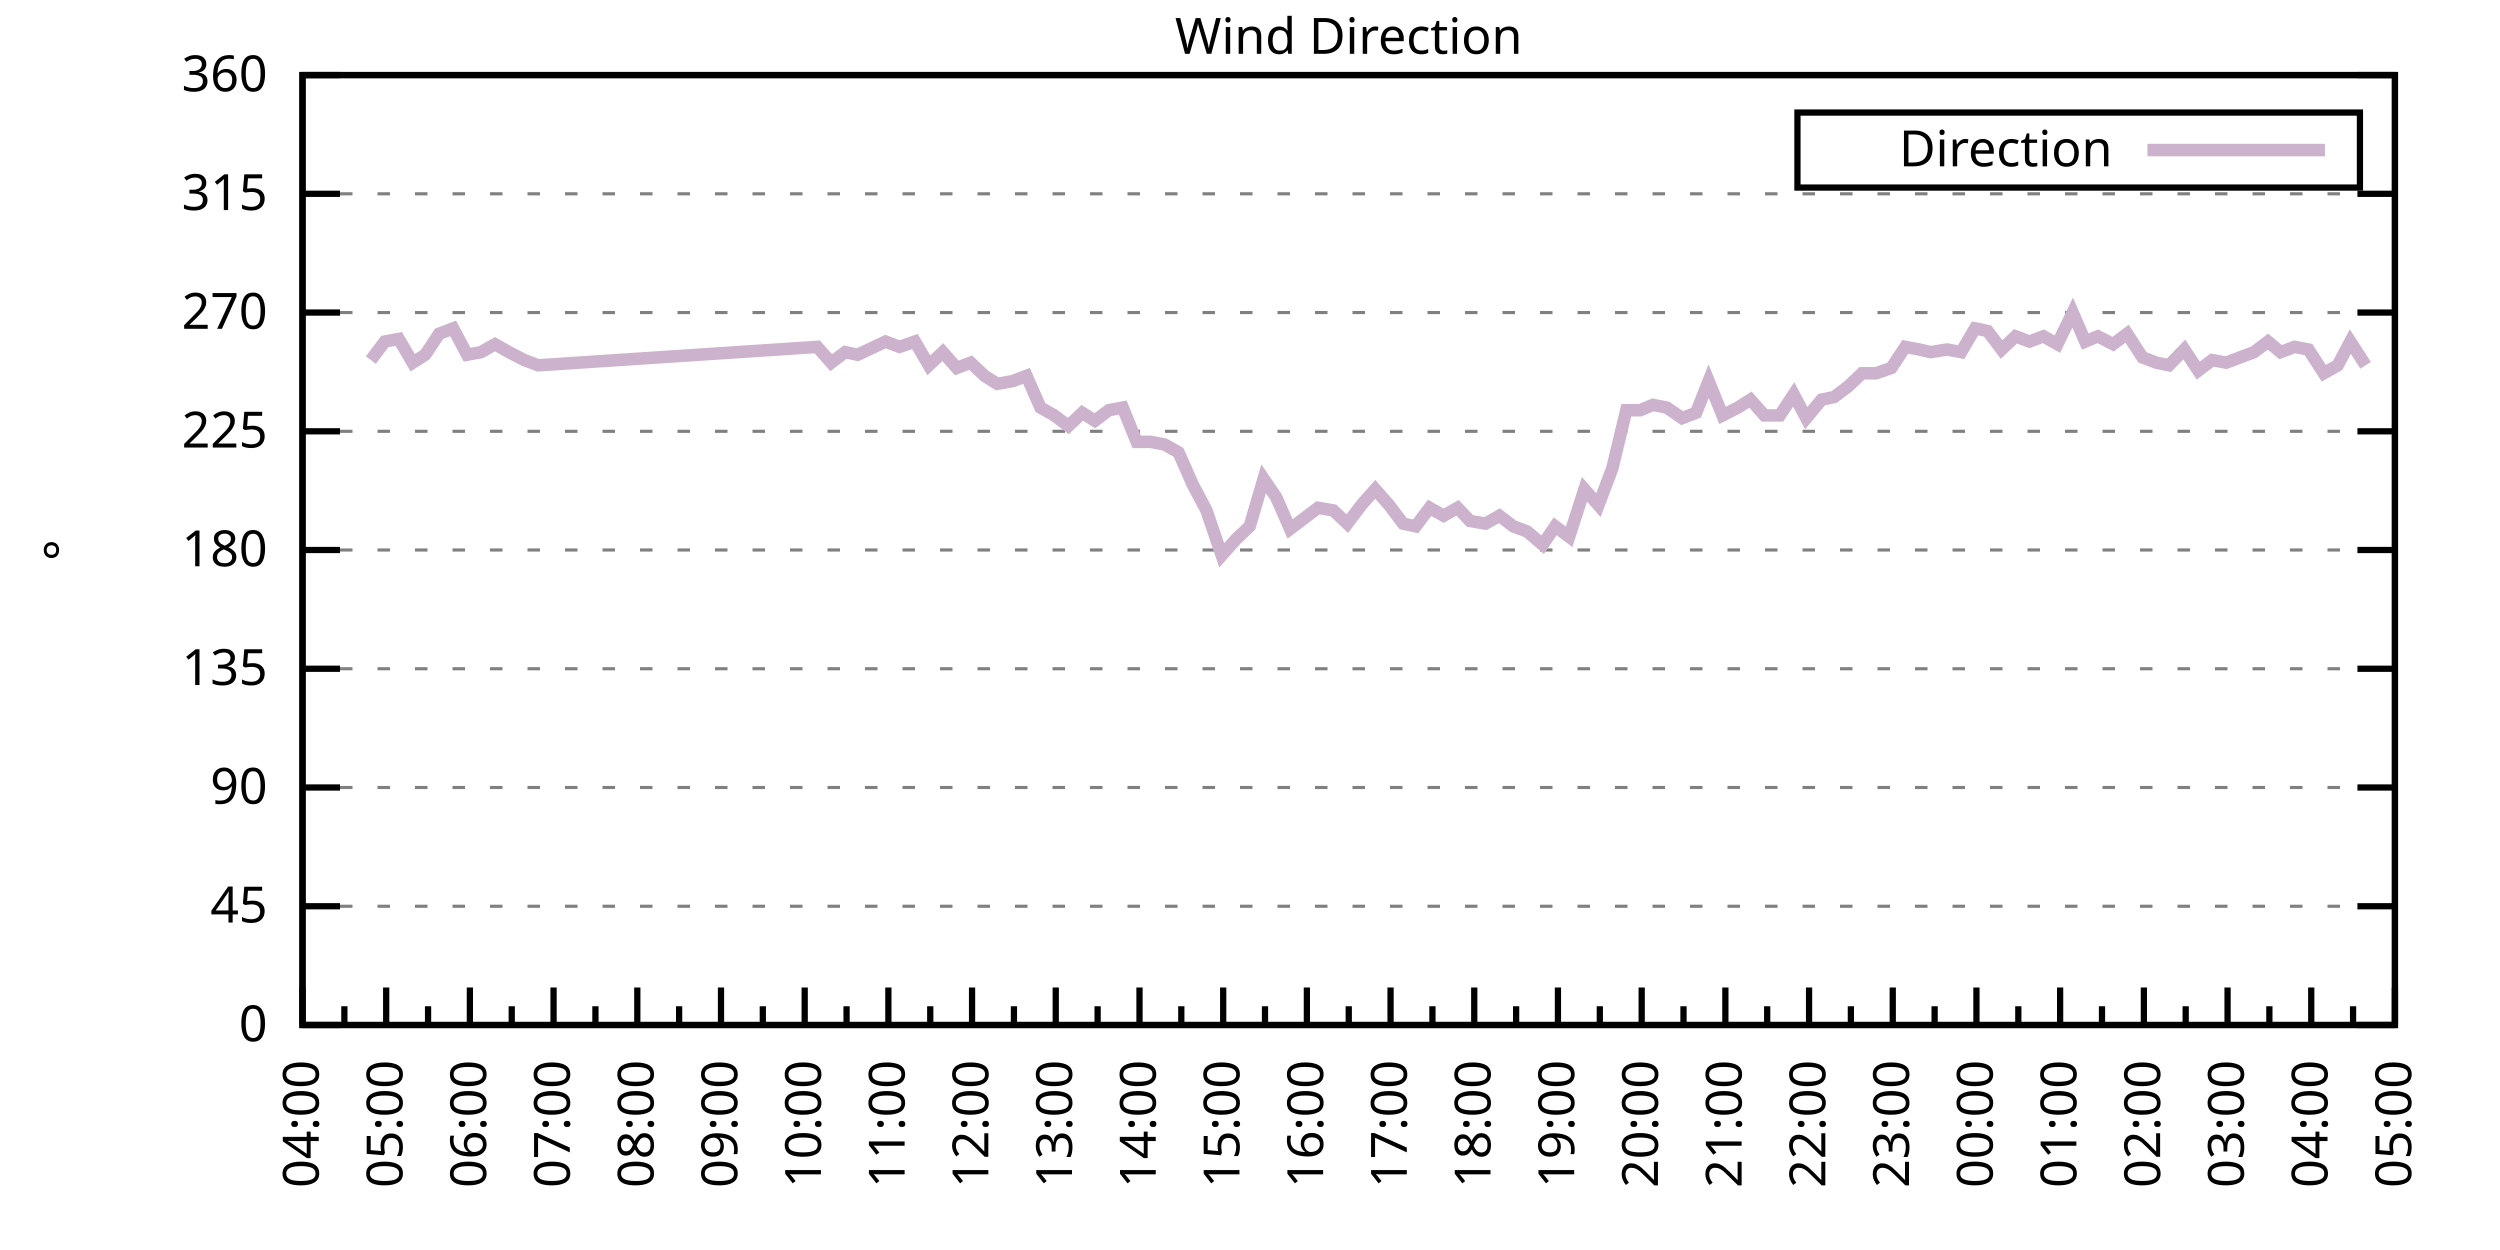
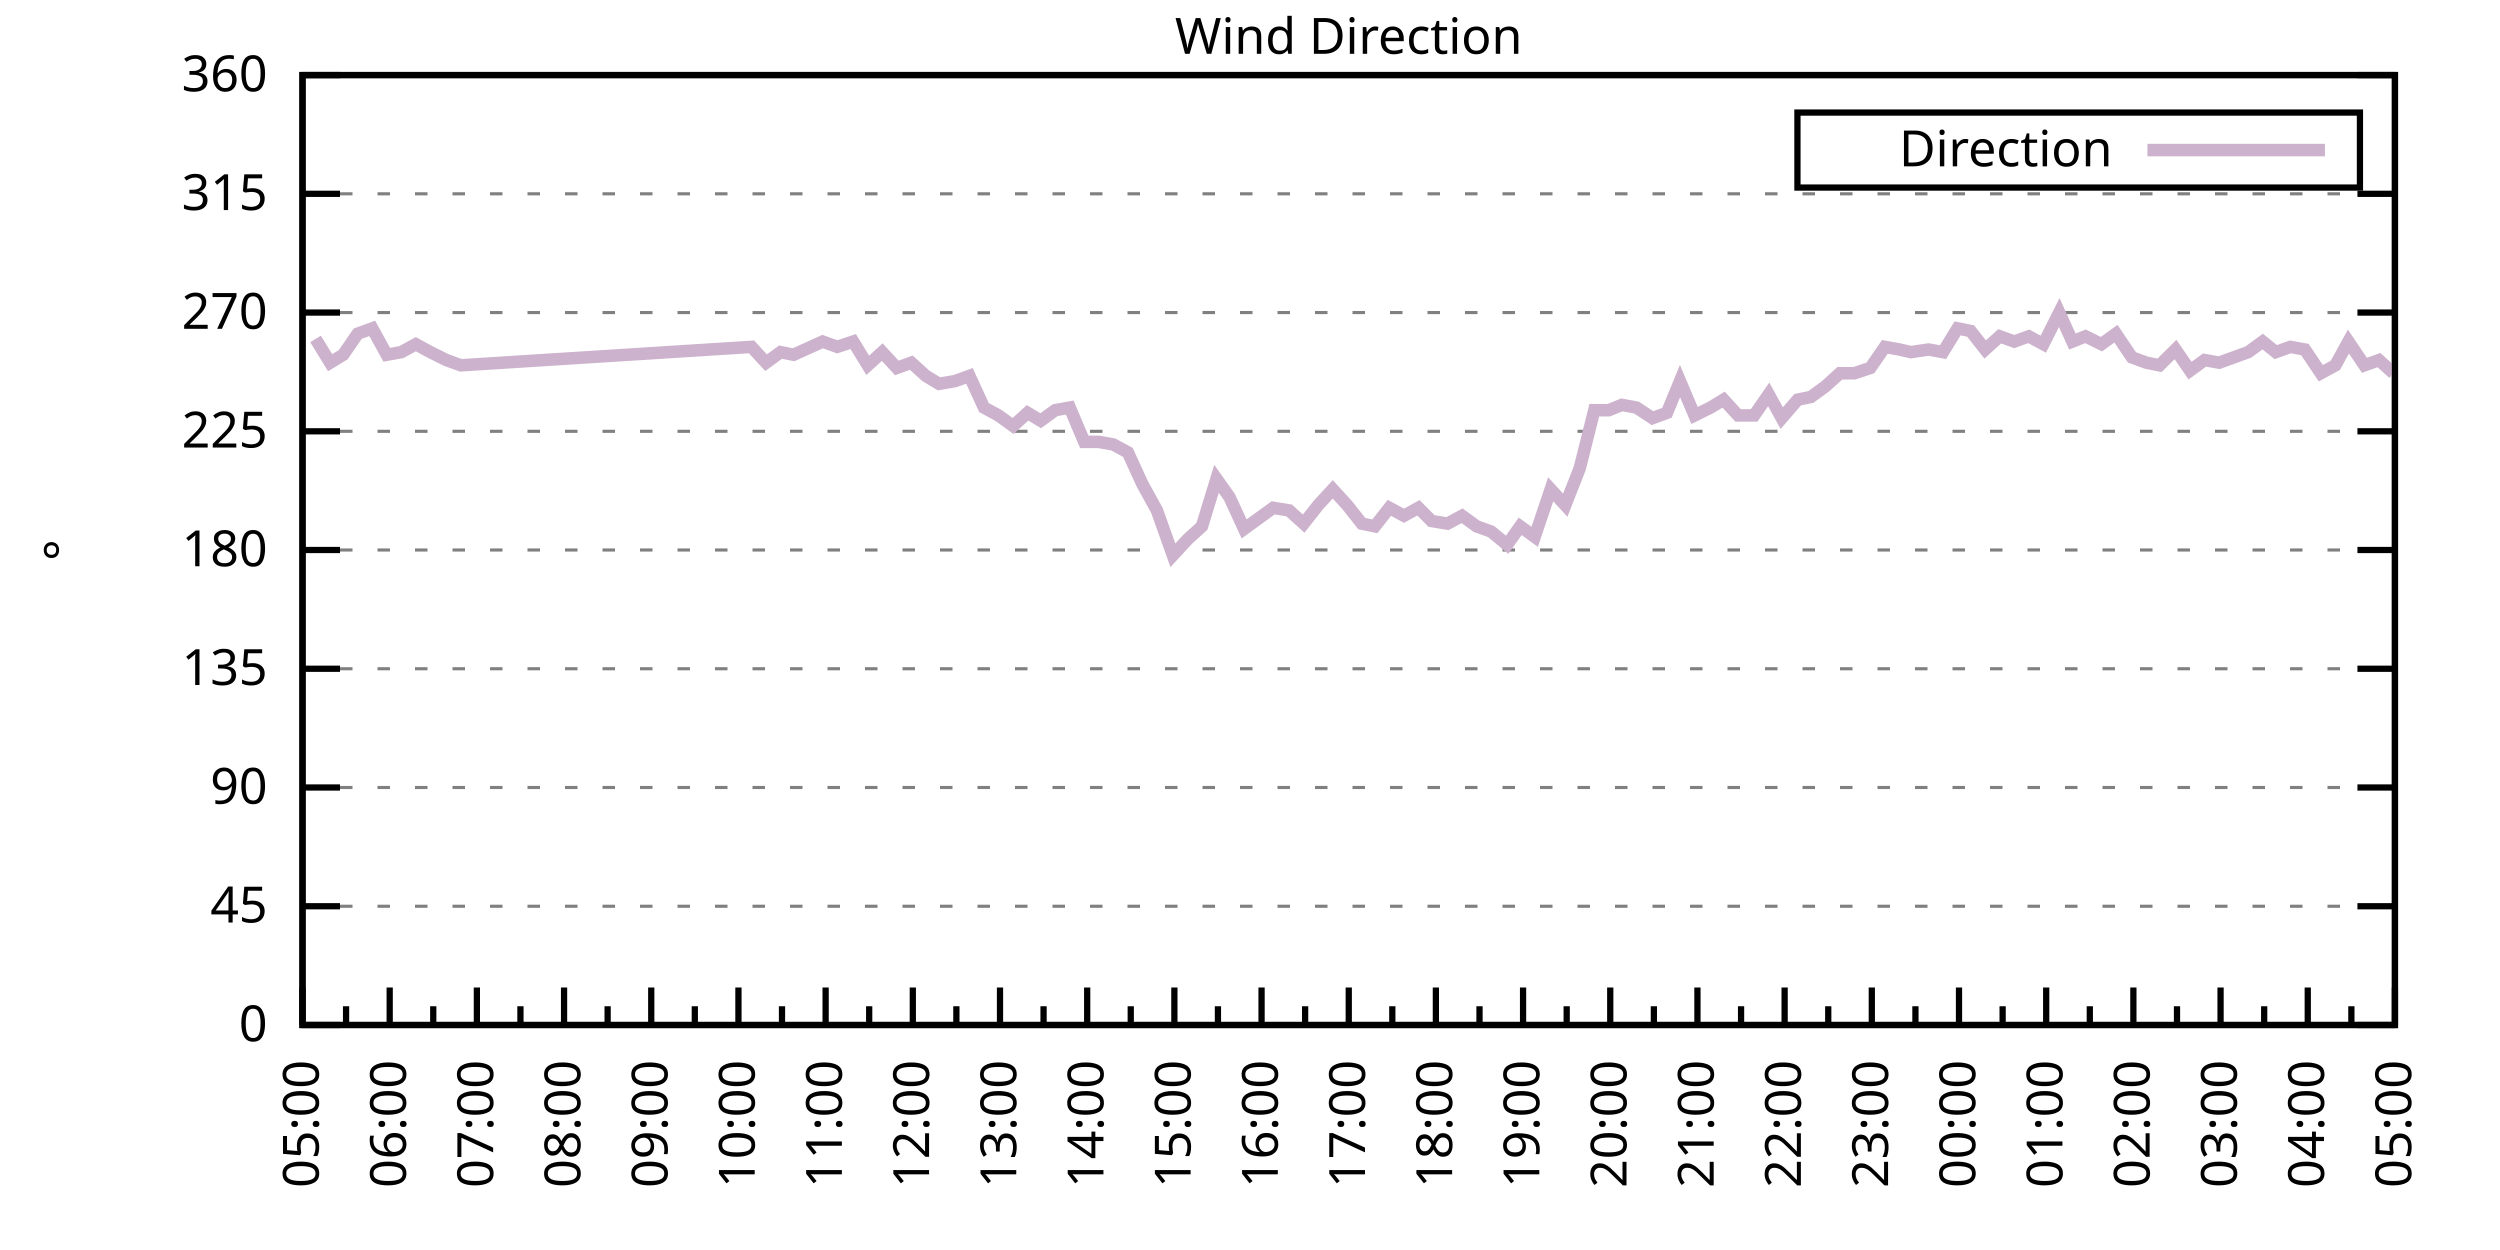
<svg xmlns="http://www.w3.org/2000/svg" xmlns:xlink="http://www.w3.org/1999/xlink" width="400" height="200" viewBox="0 0 400 200">
  <g id="gnuplot_canvas">
    <rect x="0" y="0" width="400" height="200" fill="none" />
    <defs>
      <circle id="gpDot" r="0.5" stroke-width="0.5" stroke="currentColor" />
      <path id="gpPt0" stroke-width="0.333" stroke="currentColor" d="M-1,0 h2 M0,-1 v2" />
      <path id="gpPt1" stroke-width="0.333" stroke="currentColor" d="M-1,-1 L1,1 M1,-1 L-1,1" />
      <path id="gpPt2" stroke-width="0.333" stroke="currentColor" d="M-1,0 L1,0 M0,-1 L0,1 M-1,-1 L1,1 M-1,1 L1,-1" />
      <rect id="gpPt3" stroke-width="0.333" stroke="currentColor" x="-1" y="-1" width="2" height="2" />
      <rect id="gpPt4" stroke-width="0.333" stroke="currentColor" fill="currentColor" x="-1" y="-1" width="2" height="2" />
      <circle id="gpPt5" stroke-width="0.333" stroke="currentColor" cx="0" cy="0" r="1" />
      <use xlink:href="#gpPt5" id="gpPt6" fill="currentColor" stroke="none" />
      <path id="gpPt7" stroke-width="0.333" stroke="currentColor" d="M0,-1.33 L-1.33,0.67 L1.33,0.67 z" />
      <use xlink:href="#gpPt7" id="gpPt8" fill="currentColor" stroke="none" />
      <use xlink:href="#gpPt7" id="gpPt9" stroke="currentColor" transform="rotate(180)" />
      <use xlink:href="#gpPt9" id="gpPt10" fill="currentColor" stroke="none" />
      <use xlink:href="#gpPt3" id="gpPt11" stroke="currentColor" transform="rotate(45)" />
      <use xlink:href="#gpPt11" id="gpPt12" fill="currentColor" stroke="none" />
      <path id="gpPt13" stroke-width="0.333" stroke="currentColor" d="M0,1.330 L1.265,0.411 L0.782,-1.067 L-0.782,-1.076 L-1.265,0.411 z" />
      <use xlink:href="#gpPt13" id="gpPt14" fill="currentColor" stroke="none" />
      <filter id="textbox" filterUnits="objectBoundingBox" x="0" y="0" height="1" width="1">
        <feFlood flood-color="white" flood-opacity="1" result="bgnd" />
        <feComposite in="SourceGraphic" in2="bgnd" operator="atop" />
      </filter>
      <filter id="greybox" filterUnits="objectBoundingBox" x="0" y="0" height="1" width="1">
        <feFlood flood-color="lightgrey" flood-opacity="1" result="grey" />
        <feComposite in="SourceGraphic" in2="grey" operator="atop" />
      </filter>
    </defs>
    <g fill="none" color="white" stroke="currentColor" stroke-width="1.00" stroke-linecap="butt" stroke-linejoin="miter">
</g>
    <g fill="none" color="black" stroke="currentColor" stroke-width="1.00" stroke-linecap="butt" stroke-linejoin="miter">
      <g stroke="none" shape-rendering="crispEdges">
        <polygon fill="rgb(255, 255, 255)" points="48.40,164.00 383.18,164.00 383.18,12.02 48.40,12.02 " />
      </g>
    </g>
    <g fill="none" color="black" stroke="currentColor" stroke-width="1.00" stroke-linecap="butt" stroke-linejoin="miter">
</g>
    <g fill="none" color="black" stroke="black" stroke-width="0.50" stroke-linecap="butt" stroke-linejoin="miter">
</g>
    <g fill="none" color="gray" stroke="currentColor" stroke-width="0.50" stroke-linecap="butt" stroke-linejoin="miter">
      <path stroke="gray" stroke-dasharray="2,4" class="gridline" d="M48.40,164.00 L383.19,164.00  " />
    </g>
    <g fill="none" color="gray" stroke="gray" stroke-width="1.00" stroke-linecap="butt" stroke-linejoin="miter">
</g>
    <g fill="none" color="black" stroke="currentColor" stroke-width="1.00" stroke-linecap="butt" stroke-linejoin="miter">
      <path stroke="black" d="M48.40,164.00 L54.40,164.00 M383.19,164.00 L377.19,164.00  " />
      <g transform="translate(42.80,166.60)" stroke="none" fill="black" font-family="Sans" font-size="8.00" text-anchor="end">
        <text>
          <tspan font-family="Sans"> 0</tspan>
        </text>
      </g>
    </g>
    <g fill="none" color="black" stroke="currentColor" stroke-width="1.00" stroke-linecap="butt" stroke-linejoin="miter">
</g>
    <g fill="none" color="black" stroke="black" stroke-width="0.50" stroke-linecap="butt" stroke-linejoin="miter">
</g>
    <g fill="none" color="gray" stroke="currentColor" stroke-width="0.50" stroke-linecap="butt" stroke-linejoin="miter">
      <path stroke="gray" stroke-dasharray="2,4" class="gridline" d="M48.40,145.00 L383.19,145.00  " />
    </g>
    <g fill="none" color="gray" stroke="gray" stroke-width="1.00" stroke-linecap="butt" stroke-linejoin="miter">
</g>
    <g fill="none" color="black" stroke="currentColor" stroke-width="1.00" stroke-linecap="butt" stroke-linejoin="miter">
      <path stroke="black" d="M48.40,145.00 L54.40,145.00 M383.19,145.00 L377.19,145.00  " />
      <g transform="translate(42.80,147.60)" stroke="none" fill="black" font-family="Sans" font-size="8.00" text-anchor="end">
        <text>
          <tspan font-family="Sans"> 45</tspan>
        </text>
      </g>
    </g>
    <g fill="none" color="black" stroke="currentColor" stroke-width="1.00" stroke-linecap="butt" stroke-linejoin="miter">
</g>
    <g fill="none" color="black" stroke="black" stroke-width="0.50" stroke-linecap="butt" stroke-linejoin="miter">
</g>
    <g fill="none" color="gray" stroke="currentColor" stroke-width="0.50" stroke-linecap="butt" stroke-linejoin="miter">
      <path stroke="gray" stroke-dasharray="2,4" class="gridline" d="M48.40,126.00 L383.19,126.00  " />
    </g>
    <g fill="none" color="gray" stroke="gray" stroke-width="1.00" stroke-linecap="butt" stroke-linejoin="miter">
</g>
    <g fill="none" color="black" stroke="currentColor" stroke-width="1.00" stroke-linecap="butt" stroke-linejoin="miter">
      <path stroke="black" d="M48.40,126.00 L54.40,126.00 M383.19,126.00 L377.19,126.00  " />
      <g transform="translate(42.80,128.60)" stroke="none" fill="black" font-family="Sans" font-size="8.00" text-anchor="end">
        <text>
          <tspan font-family="Sans"> 90</tspan>
        </text>
      </g>
    </g>
    <g fill="none" color="black" stroke="currentColor" stroke-width="1.00" stroke-linecap="butt" stroke-linejoin="miter">
</g>
    <g fill="none" color="black" stroke="black" stroke-width="0.50" stroke-linecap="butt" stroke-linejoin="miter">
</g>
    <g fill="none" color="gray" stroke="currentColor" stroke-width="0.50" stroke-linecap="butt" stroke-linejoin="miter">
      <path stroke="gray" stroke-dasharray="2,4" class="gridline" d="M48.40,107.00 L383.19,107.00  " />
    </g>
    <g fill="none" color="gray" stroke="gray" stroke-width="1.00" stroke-linecap="butt" stroke-linejoin="miter">
</g>
    <g fill="none" color="black" stroke="currentColor" stroke-width="1.00" stroke-linecap="butt" stroke-linejoin="miter">
      <path stroke="black" d="M48.40,107.00 L54.40,107.00 M383.19,107.00 L377.19,107.00  " />
      <g transform="translate(42.80,109.60)" stroke="none" fill="black" font-family="Sans" font-size="8.00" text-anchor="end">
        <text>
          <tspan font-family="Sans"> 135</tspan>
        </text>
      </g>
    </g>
    <g fill="none" color="black" stroke="currentColor" stroke-width="1.00" stroke-linecap="butt" stroke-linejoin="miter">
</g>
    <g fill="none" color="black" stroke="black" stroke-width="0.50" stroke-linecap="butt" stroke-linejoin="miter">
</g>
    <g fill="none" color="gray" stroke="currentColor" stroke-width="0.50" stroke-linecap="butt" stroke-linejoin="miter">
      <path stroke="gray" stroke-dasharray="2,4" class="gridline" d="M48.40,88.00 L383.19,88.00  " />
    </g>
    <g fill="none" color="gray" stroke="gray" stroke-width="1.00" stroke-linecap="butt" stroke-linejoin="miter">
</g>
    <g fill="none" color="black" stroke="currentColor" stroke-width="1.00" stroke-linecap="butt" stroke-linejoin="miter">
      <path stroke="black" d="M48.40,88.00 L54.40,88.00 M383.19,88.00 L377.19,88.00  " />
      <g transform="translate(42.80,90.60)" stroke="none" fill="black" font-family="Sans" font-size="8.00" text-anchor="end">
        <text>
          <tspan font-family="Sans"> 180</tspan>
        </text>
      </g>
    </g>
    <g fill="none" color="black" stroke="currentColor" stroke-width="1.00" stroke-linecap="butt" stroke-linejoin="miter">
</g>
    <g fill="none" color="black" stroke="black" stroke-width="0.50" stroke-linecap="butt" stroke-linejoin="miter">
</g>
    <g fill="none" color="gray" stroke="currentColor" stroke-width="0.50" stroke-linecap="butt" stroke-linejoin="miter">
      <path stroke="gray" stroke-dasharray="2,4" class="gridline" d="M48.40,69.01 L383.19,69.01  " />
    </g>
    <g fill="none" color="gray" stroke="gray" stroke-width="1.00" stroke-linecap="butt" stroke-linejoin="miter">
</g>
    <g fill="none" color="black" stroke="currentColor" stroke-width="1.00" stroke-linecap="butt" stroke-linejoin="miter">
      <path stroke="black" d="M48.40,69.01 L54.40,69.01 M383.19,69.01 L377.19,69.01  " />
      <g transform="translate(42.80,71.61)" stroke="none" fill="black" font-family="Sans" font-size="8.00" text-anchor="end">
        <text>
          <tspan font-family="Sans"> 225</tspan>
        </text>
      </g>
    </g>
    <g fill="none" color="black" stroke="currentColor" stroke-width="1.00" stroke-linecap="butt" stroke-linejoin="miter">
</g>
    <g fill="none" color="black" stroke="black" stroke-width="0.50" stroke-linecap="butt" stroke-linejoin="miter">
</g>
    <g fill="none" color="gray" stroke="currentColor" stroke-width="0.50" stroke-linecap="butt" stroke-linejoin="miter">
      <path stroke="gray" stroke-dasharray="2,4" class="gridline" d="M48.40,50.01 L383.19,50.01  " />
    </g>
    <g fill="none" color="gray" stroke="gray" stroke-width="1.00" stroke-linecap="butt" stroke-linejoin="miter">
</g>
    <g fill="none" color="black" stroke="currentColor" stroke-width="1.00" stroke-linecap="butt" stroke-linejoin="miter">
      <path stroke="black" d="M48.40,50.01 L54.40,50.01 M383.19,50.01 L377.19,50.01  " />
      <g transform="translate(42.80,52.61)" stroke="none" fill="black" font-family="Sans" font-size="8.00" text-anchor="end">
        <text>
          <tspan font-family="Sans"> 270</tspan>
        </text>
      </g>
    </g>
    <g fill="none" color="black" stroke="currentColor" stroke-width="1.00" stroke-linecap="butt" stroke-linejoin="miter">
</g>
    <g fill="none" color="black" stroke="black" stroke-width="0.50" stroke-linecap="butt" stroke-linejoin="miter">
</g>
    <g fill="none" color="gray" stroke="currentColor" stroke-width="0.50" stroke-linecap="butt" stroke-linejoin="miter">
      <path stroke="gray" stroke-dasharray="2,4" class="gridline" d="M48.40,31.01 L383.19,31.01  " />
    </g>
    <g fill="none" color="gray" stroke="gray" stroke-width="1.00" stroke-linecap="butt" stroke-linejoin="miter">
</g>
    <g fill="none" color="black" stroke="currentColor" stroke-width="1.00" stroke-linecap="butt" stroke-linejoin="miter">
      <path stroke="black" d="M48.40,31.01 L54.40,31.01 M383.19,31.01 L377.19,31.01  " />
      <g transform="translate(42.80,33.61)" stroke="none" fill="black" font-family="Sans" font-size="8.00" text-anchor="end">
        <text>
          <tspan font-family="Sans"> 315</tspan>
        </text>
      </g>
    </g>
    <g fill="none" color="black" stroke="currentColor" stroke-width="1.00" stroke-linecap="butt" stroke-linejoin="miter">
</g>
    <g fill="none" color="black" stroke="black" stroke-width="0.50" stroke-linecap="butt" stroke-linejoin="miter">
</g>
    <g fill="none" color="gray" stroke="currentColor" stroke-width="0.50" stroke-linecap="butt" stroke-linejoin="miter">
      <path stroke="gray" stroke-dasharray="2,4" class="gridline" d="M48.40,12.01 L383.19,12.01  " />
    </g>
    <g fill="none" color="gray" stroke="gray" stroke-width="1.00" stroke-linecap="butt" stroke-linejoin="miter">
</g>
    <g fill="none" color="black" stroke="currentColor" stroke-width="1.00" stroke-linecap="butt" stroke-linejoin="miter">
      <path stroke="black" d="M48.40,12.01 L54.40,12.01 M383.19,12.01 L377.19,12.01  " />
      <g transform="translate(42.80,14.61)" stroke="none" fill="black" font-family="Sans" font-size="8.00" text-anchor="end">
        <text>
          <tspan font-family="Sans"> 360</tspan>
        </text>
      </g>
    </g>
    <g fill="none" color="black" stroke="currentColor" stroke-width="1.00" stroke-linecap="butt" stroke-linejoin="miter">
      <path stroke="black" d="M48.40,164.00 L48.40,158.00  " />
      <g transform="translate(51.00,169.60) rotate(270)" stroke="none" fill="black" font-family="Sans" font-size="8.00" text-anchor="end">
        <text>
+           <tspan font-family="Sans">05:00</tspan>
+         </text>
+       </g>
+     </g>
+     <g fill="none" color="black" stroke="currentColor" stroke-width="1.00" stroke-linecap="butt" stroke-linejoin="miter">
+       <path stroke="black" d="M55.37,164.00 L55.37,161.00 M62.35,164.00 L62.35,158.00  " />
+       <g transform="translate(64.95,169.60) rotate(270)" stroke="none" fill="black" font-family="Sans" font-size="8.00" text-anchor="end">
+         <text>
+           <tspan font-family="Sans">06:00</tspan>
+         </text>
+       </g>
+     </g>
+     <g fill="none" color="black" stroke="currentColor" stroke-width="1.00" stroke-linecap="butt" stroke-linejoin="miter">
+       <path stroke="black" d="M69.32,164.00 L69.32,161.00 M76.30,164.00 L76.30,158.00  " />
+       <g transform="translate(78.90,169.60) rotate(270)" stroke="none" fill="black" font-family="Sans" font-size="8.00" text-anchor="end">
+         <text>
+           <tspan font-family="Sans">07:00</tspan>
+         </text>
+       </g>
+     </g>
+     <g fill="none" color="black" stroke="currentColor" stroke-width="1.00" stroke-linecap="butt" stroke-linejoin="miter">
+       <path stroke="black" d="M83.27,164.00 L83.27,161.00 M90.25,164.00 L90.25,158.00  " />
+       <g transform="translate(92.85,169.60) rotate(270)" stroke="none" fill="black" font-family="Sans" font-size="8.00" text-anchor="end">
+         <text>
+           <tspan font-family="Sans">08:00</tspan>
+         </text>
+       </g>
+     </g>
+     <g fill="none" color="black" stroke="currentColor" stroke-width="1.00" stroke-linecap="butt" stroke-linejoin="miter">
+       <path stroke="black" d="M97.22,164.00 L97.22,161.00 M104.20,164.00 L104.20,158.00  " />
+       <g transform="translate(106.80,169.60) rotate(270)" stroke="none" fill="black" font-family="Sans" font-size="8.00" text-anchor="end">
+         <text>
+           <tspan font-family="Sans">09:00</tspan>
+         </text>
+       </g>
+     </g>
+     <g fill="none" color="black" stroke="currentColor" stroke-width="1.00" stroke-linecap="butt" stroke-linejoin="miter">
+       <path stroke="black" d="M111.17,164.00 L111.17,161.00 M118.15,164.00 L118.15,158.00  " />
+       <g transform="translate(120.75,169.60) rotate(270)" stroke="none" fill="black" font-family="Sans" font-size="8.00" text-anchor="end">
+         <text>
+           <tspan font-family="Sans">10:00</tspan>
+         </text>
+       </g>
+     </g>
+     <g fill="none" color="black" stroke="currentColor" stroke-width="1.00" stroke-linecap="butt" stroke-linejoin="miter">
+       <path stroke="black" d="M125.12,164.00 L125.12,161.00 M132.10,164.00 L132.10,158.00  " />
+       <g transform="translate(134.70,169.60) rotate(270)" stroke="none" fill="black" font-family="Sans" font-size="8.00" text-anchor="end">
+         <text>
+           <tspan font-family="Sans">11:00</tspan>
+         </text>
+       </g>
+     </g>
+     <g fill="none" color="black" stroke="currentColor" stroke-width="1.00" stroke-linecap="butt" stroke-linejoin="miter">
+       <path stroke="black" d="M139.07,164.00 L139.07,161.00 M146.05,164.00 L146.05,158.00  " />
+       <g transform="translate(148.65,169.60) rotate(270)" stroke="none" fill="black" font-family="Sans" font-size="8.00" text-anchor="end">
+         <text>
+           <tspan font-family="Sans">12:00</tspan>
+         </text>
+       </g>
+     </g>
+     <g fill="none" color="black" stroke="currentColor" stroke-width="1.00" stroke-linecap="butt" stroke-linejoin="miter">
+       <path stroke="black" d="M153.02,164.00 L153.02,161.00 M160.00,164.00 L160.00,158.00  " />
+       <g transform="translate(162.60,169.60) rotate(270)" stroke="none" fill="black" font-family="Sans" font-size="8.00" text-anchor="end">
+         <text>
+           <tspan font-family="Sans">13:00</tspan>
+         </text>
+       </g>
+     </g>
+     <g fill="none" color="black" stroke="currentColor" stroke-width="1.00" stroke-linecap="butt" stroke-linejoin="miter">
+       <path stroke="black" d="M166.97,164.00 L166.97,161.00 M173.95,164.00 L173.95,158.00  " />
+       <g transform="translate(176.55,169.60) rotate(270)" stroke="none" fill="black" font-family="Sans" font-size="8.00" text-anchor="end">
+         <text>
+           <tspan font-family="Sans">14:00</tspan>
+         </text>
+       </g>
+     </g>
+     <g fill="none" color="black" stroke="currentColor" stroke-width="1.00" stroke-linecap="butt" stroke-linejoin="miter">
+       <path stroke="black" d="M180.92,164.00 L180.92,161.00 M187.90,164.00 L187.90,158.00  " />
+       <g transform="translate(190.50,169.60) rotate(270)" stroke="none" fill="black" font-family="Sans" font-size="8.00" text-anchor="end">
+         <text>
+           <tspan font-family="Sans">15:00</tspan>
+         </text>
+       </g>
+     </g>
+     <g fill="none" color="black" stroke="currentColor" stroke-width="1.00" stroke-linecap="butt" stroke-linejoin="miter">
+       <path stroke="black" d="M194.87,164.00 L194.87,161.00 M201.85,164.00 L201.85,158.00  " />
+       <g transform="translate(204.45,169.60) rotate(270)" stroke="none" fill="black" font-family="Sans" font-size="8.00" text-anchor="end">
+         <text>
+           <tspan font-family="Sans">16:00</tspan>
+         </text>
+       </g>
+     </g>
+     <g fill="none" color="black" stroke="currentColor" stroke-width="1.00" stroke-linecap="butt" stroke-linejoin="miter">
+       <path stroke="black" d="M208.82,164.00 L208.82,161.00 M215.80,164.00 L215.80,158.00  " />
+       <g transform="translate(218.40,169.60) rotate(270)" stroke="none" fill="black" font-family="Sans" font-size="8.00" text-anchor="end">
+         <text>
+           <tspan font-family="Sans">17:00</tspan>
+         </text>
+       </g>
+     </g>
+     <g fill="none" color="black" stroke="currentColor" stroke-width="1.00" stroke-linecap="butt" stroke-linejoin="miter">
+       <path stroke="black" d="M222.77,164.00 L222.77,161.00 M229.74,164.00 L229.74,158.00  " />
+       <g transform="translate(232.34,169.60) rotate(270)" stroke="none" fill="black" font-family="Sans" font-size="8.00" text-anchor="end">
+         <text>
+           <tspan font-family="Sans">18:00</tspan>
+         </text>
+       </g>
+     </g>
+     <g fill="none" color="black" stroke="currentColor" stroke-width="1.00" stroke-linecap="butt" stroke-linejoin="miter">
+       <path stroke="black" d="M236.72,164.00 L236.72,161.00 M243.69,164.00 L243.69,158.00  " />
+       <g transform="translate(246.29,169.60) rotate(270)" stroke="none" fill="black" font-family="Sans" font-size="8.00" text-anchor="end">
+         <text>
+           <tspan font-family="Sans">19:00</tspan>
+         </text>
+       </g>
+     </g>
+     <g fill="none" color="black" stroke="currentColor" stroke-width="1.00" stroke-linecap="butt" stroke-linejoin="miter">
+       <path stroke="black" d="M250.67,164.00 L250.67,161.00 M257.64,164.00 L257.64,158.00  " />
+       <g transform="translate(260.24,169.60) rotate(270)" stroke="none" fill="black" font-family="Sans" font-size="8.00" text-anchor="end">
+         <text>
+           <tspan font-family="Sans">20:00</tspan>
+         </text>
+       </g>
+     </g>
+     <g fill="none" color="black" stroke="currentColor" stroke-width="1.00" stroke-linecap="butt" stroke-linejoin="miter">
+       <path stroke="black" d="M264.62,164.00 L264.62,161.00 M271.59,164.00 L271.59,158.00  " />
+       <g transform="translate(274.19,169.60) rotate(270)" stroke="none" fill="black" font-family="Sans" font-size="8.00" text-anchor="end">
+         <text>
+           <tspan font-family="Sans">21:00</tspan>
+         </text>
+       </g>
+     </g>
+     <g fill="none" color="black" stroke="currentColor" stroke-width="1.00" stroke-linecap="butt" stroke-linejoin="miter">
+       <path stroke="black" d="M278.57,164.00 L278.57,161.00 M285.54,164.00 L285.54,158.00  " />
+       <g transform="translate(288.14,169.60) rotate(270)" stroke="none" fill="black" font-family="Sans" font-size="8.00" text-anchor="end">
+         <text>
+           <tspan font-family="Sans">22:00</tspan>
+         </text>
+       </g>
+     </g>
+     <g fill="none" color="black" stroke="currentColor" stroke-width="1.00" stroke-linecap="butt" stroke-linejoin="miter">
+       <path stroke="black" d="M292.52,164.00 L292.52,161.00 M299.49,164.00 L299.49,158.00  " />
+       <g transform="translate(302.09,169.60) rotate(270)" stroke="none" fill="black" font-family="Sans" font-size="8.00" text-anchor="end">
+         <text>
+           <tspan font-family="Sans">23:00</tspan>
+         </text>
+       </g>
+     </g>
+     <g fill="none" color="black" stroke="currentColor" stroke-width="1.00" stroke-linecap="butt" stroke-linejoin="miter">
+       <path stroke="black" d="M306.47,164.00 L306.47,161.00 M313.44,164.00 L313.44,158.00  " />
+       <g transform="translate(316.04,169.60) rotate(270)" stroke="none" fill="black" font-family="Sans" font-size="8.00" text-anchor="end">
+         <text>
+           <tspan font-family="Sans">00:00</tspan>
+         </text>
+       </g>
+     </g>
+     <g fill="none" color="black" stroke="currentColor" stroke-width="1.00" stroke-linecap="butt" stroke-linejoin="miter">
+       <path stroke="black" d="M320.42,164.00 L320.42,161.00 M327.39,164.00 L327.39,158.00  " />
+       <g transform="translate(329.99,169.60) rotate(270)" stroke="none" fill="black" font-family="Sans" font-size="8.00" text-anchor="end">
+         <text>
+           <tspan font-family="Sans">01:00</tspan>
+         </text>
+       </g>
+     </g>
+     <g fill="none" color="black" stroke="currentColor" stroke-width="1.00" stroke-linecap="butt" stroke-linejoin="miter">
+       <path stroke="black" d="M334.37,164.00 L334.37,161.00 M341.34,164.00 L341.34,158.00  " />
+       <g transform="translate(343.94,169.60) rotate(270)" stroke="none" fill="black" font-family="Sans" font-size="8.00" text-anchor="end">
+         <text>
+           <tspan font-family="Sans">02:00</tspan>
+         </text>
+       </g>
+     </g>
+     <g fill="none" color="black" stroke="currentColor" stroke-width="1.00" stroke-linecap="butt" stroke-linejoin="miter">
+       <path stroke="black" d="M348.32,164.00 L348.32,161.00 M355.29,164.00 L355.29,158.00  " />
+       <g transform="translate(357.89,169.60) rotate(270)" stroke="none" fill="black" font-family="Sans" font-size="8.00" text-anchor="end">
+         <text>
+           <tspan font-family="Sans">03:00</tspan>
+         </text>
+       </g>
+     </g>
+     <g fill="none" color="black" stroke="currentColor" stroke-width="1.00" stroke-linecap="butt" stroke-linejoin="miter">
+       <path stroke="black" d="M362.27,164.00 L362.27,161.00 M369.24,164.00 L369.24,158.00  " />
+       <g transform="translate(371.84,169.60) rotate(270)" stroke="none" fill="black" font-family="Sans" font-size="8.00" text-anchor="end">
+         <text>
          <tspan font-family="Sans">04:00</tspan>
        </text>
      </g>
    </g>
    <g fill="none" color="black" stroke="currentColor" stroke-width="1.00" stroke-linecap="butt" stroke-linejoin="miter">
-       <path stroke="black" d="M55.10,164.00 L55.10,161.00 M61.79,164.00 L61.79,158.00  " />
-       <g transform="translate(64.39,169.60) rotate(270)" stroke="none" fill="black" font-family="Sans" font-size="8.00" text-anchor="end">
-         <text>
-           <tspan font-family="Sans">05:00</tspan>
-         </text>
-       </g>
-     </g>
-     <g fill="none" color="black" stroke="currentColor" stroke-width="1.00" stroke-linecap="butt" stroke-linejoin="miter">
-       <path stroke="black" d="M68.49,164.00 L68.49,161.00 M75.18,164.00 L75.18,158.00  " />
-       <g transform="translate(77.78,169.60) rotate(270)" stroke="none" fill="black" font-family="Sans" font-size="8.00" text-anchor="end">
-         <text>
-           <tspan font-family="Sans">06:00</tspan>
-         </text>
-       </g>
-     </g>
-     <g fill="none" color="black" stroke="currentColor" stroke-width="1.00" stroke-linecap="butt" stroke-linejoin="miter">
-       <path stroke="black" d="M81.88,164.00 L81.88,161.00 M88.57,164.00 L88.57,158.00  " />
-       <g transform="translate(91.17,169.60) rotate(270)" stroke="none" fill="black" font-family="Sans" font-size="8.00" text-anchor="end">
-         <text>
-           <tspan font-family="Sans">07:00</tspan>
-         </text>
-       </g>
-     </g>
-     <g fill="none" color="black" stroke="currentColor" stroke-width="1.00" stroke-linecap="butt" stroke-linejoin="miter">
-       <path stroke="black" d="M95.27,164.00 L95.27,161.00 M101.97,164.00 L101.97,158.00  " />
-       <g transform="translate(104.57,169.60) rotate(270)" stroke="none" fill="black" font-family="Sans" font-size="8.00" text-anchor="end">
-         <text>
-           <tspan font-family="Sans">08:00</tspan>
-         </text>
-       </g>
-     </g>
-     <g fill="none" color="black" stroke="currentColor" stroke-width="1.00" stroke-linecap="butt" stroke-linejoin="miter">
-       <path stroke="black" d="M108.66,164.00 L108.66,161.00 M115.36,164.00 L115.36,158.00  " />
-       <g transform="translate(117.96,169.60) rotate(270)" stroke="none" fill="black" font-family="Sans" font-size="8.00" text-anchor="end">
-         <text>
-           <tspan font-family="Sans">09:00</tspan>
-         </text>
-       </g>
-     </g>
-     <g fill="none" color="black" stroke="currentColor" stroke-width="1.00" stroke-linecap="butt" stroke-linejoin="miter">
-       <path stroke="black" d="M122.05,164.00 L122.05,161.00 M128.75,164.00 L128.75,158.00  " />
-       <g transform="translate(131.35,169.60) rotate(270)" stroke="none" fill="black" font-family="Sans" font-size="8.00" text-anchor="end">
-         <text>
-           <tspan font-family="Sans">10:00</tspan>
-         </text>
-       </g>
-     </g>
-     <g fill="none" color="black" stroke="currentColor" stroke-width="1.00" stroke-linecap="butt" stroke-linejoin="miter">
-       <path stroke="black" d="M135.45,164.00 L135.45,161.00 M142.14,164.00 L142.14,158.00  " />
-       <g transform="translate(144.74,169.60) rotate(270)" stroke="none" fill="black" font-family="Sans" font-size="8.00" text-anchor="end">
-         <text>
-           <tspan font-family="Sans">11:00</tspan>
-         </text>
-       </g>
-     </g>
-     <g fill="none" color="black" stroke="currentColor" stroke-width="1.00" stroke-linecap="butt" stroke-linejoin="miter">
-       <path stroke="black" d="M148.84,164.00 L148.84,161.00 M155.53,164.00 L155.53,158.00  " />
-       <g transform="translate(158.13,169.60) rotate(270)" stroke="none" fill="black" font-family="Sans" font-size="8.00" text-anchor="end">
-         <text>
-           <tspan font-family="Sans">12:00</tspan>
-         </text>
-       </g>
-     </g>
-     <g fill="none" color="black" stroke="currentColor" stroke-width="1.00" stroke-linecap="butt" stroke-linejoin="miter">
-       <path stroke="black" d="M162.23,164.00 L162.23,161.00 M168.92,164.00 L168.92,158.00  " />
-       <g transform="translate(171.52,169.60) rotate(270)" stroke="none" fill="black" font-family="Sans" font-size="8.00" text-anchor="end">
-         <text>
-           <tspan font-family="Sans">13:00</tspan>
-         </text>
-       </g>
-     </g>
-     <g fill="none" color="black" stroke="currentColor" stroke-width="1.00" stroke-linecap="butt" stroke-linejoin="miter">
-       <path stroke="black" d="M175.62,164.00 L175.62,161.00 M182.32,164.00 L182.32,158.00  " />
-       <g transform="translate(184.92,169.60) rotate(270)" stroke="none" fill="black" font-family="Sans" font-size="8.00" text-anchor="end">
-         <text>
-           <tspan font-family="Sans">14:00</tspan>
-         </text>
-       </g>
-     </g>
-     <g fill="none" color="black" stroke="currentColor" stroke-width="1.00" stroke-linecap="butt" stroke-linejoin="miter">
-       <path stroke="black" d="M189.01,164.00 L189.01,161.00 M195.71,164.00 L195.71,158.00  " />
-       <g transform="translate(198.31,169.60) rotate(270)" stroke="none" fill="black" font-family="Sans" font-size="8.00" text-anchor="end">
-         <text>
-           <tspan font-family="Sans">15:00</tspan>
-         </text>
-       </g>
-     </g>
-     <g fill="none" color="black" stroke="currentColor" stroke-width="1.00" stroke-linecap="butt" stroke-linejoin="miter">
-       <path stroke="black" d="M202.40,164.00 L202.40,161.00 M209.10,164.00 L209.10,158.00  " />
-       <g transform="translate(211.70,169.60) rotate(270)" stroke="none" fill="black" font-family="Sans" font-size="8.00" text-anchor="end">
-         <text>
-           <tspan font-family="Sans">16:00</tspan>
-         </text>
-       </g>
-     </g>
-     <g fill="none" color="black" stroke="currentColor" stroke-width="1.00" stroke-linecap="butt" stroke-linejoin="miter">
-       <path stroke="black" d="M215.80,164.00 L215.80,161.00 M222.49,164.00 L222.49,158.00  " />
-       <g transform="translate(225.09,169.60) rotate(270)" stroke="none" fill="black" font-family="Sans" font-size="8.00" text-anchor="end">
-         <text>
-           <tspan font-family="Sans">17:00</tspan>
-         </text>
-       </g>
-     </g>
-     <g fill="none" color="black" stroke="currentColor" stroke-width="1.00" stroke-linecap="butt" stroke-linejoin="miter">
-       <path stroke="black" d="M229.19,164.00 L229.19,161.00 M235.88,164.00 L235.88,158.00  " />
-       <g transform="translate(238.48,169.60) rotate(270)" stroke="none" fill="black" font-family="Sans" font-size="8.00" text-anchor="end">
-         <text>
-           <tspan font-family="Sans">18:00</tspan>
-         </text>
-       </g>
-     </g>
-     <g fill="none" color="black" stroke="currentColor" stroke-width="1.00" stroke-linecap="butt" stroke-linejoin="miter">
-       <path stroke="black" d="M242.58,164.00 L242.58,161.00 M249.27,164.00 L249.27,158.00  " />
-       <g transform="translate(251.87,169.60) rotate(270)" stroke="none" fill="black" font-family="Sans" font-size="8.00" text-anchor="end">
-         <text>
-           <tspan font-family="Sans">19:00</tspan>
-         </text>
-       </g>
-     </g>
-     <g fill="none" color="black" stroke="currentColor" stroke-width="1.00" stroke-linecap="butt" stroke-linejoin="miter">
-       <path stroke="black" d="M255.97,164.00 L255.97,161.00 M262.67,164.00 L262.67,158.00  " />
-       <g transform="translate(265.27,169.60) rotate(270)" stroke="none" fill="black" font-family="Sans" font-size="8.00" text-anchor="end">
-         <text>
-           <tspan font-family="Sans">20:00</tspan>
-         </text>
-       </g>
-     </g>
-     <g fill="none" color="black" stroke="currentColor" stroke-width="1.00" stroke-linecap="butt" stroke-linejoin="miter">
-       <path stroke="black" d="M269.36,164.00 L269.36,161.00 M276.06,164.00 L276.06,158.00  " />
-       <g transform="translate(278.66,169.60) rotate(270)" stroke="none" fill="black" font-family="Sans" font-size="8.00" text-anchor="end">
-         <text>
-           <tspan font-family="Sans">21:00</tspan>
-         </text>
-       </g>
-     </g>
-     <g fill="none" color="black" stroke="currentColor" stroke-width="1.00" stroke-linecap="butt" stroke-linejoin="miter">
-       <path stroke="black" d="M282.75,164.00 L282.75,161.00 M289.45,164.00 L289.45,158.00  " />
-       <g transform="translate(292.05,169.60) rotate(270)" stroke="none" fill="black" font-family="Sans" font-size="8.00" text-anchor="end">
-         <text>
-           <tspan font-family="Sans">22:00</tspan>
-         </text>
-       </g>
-     </g>
-     <g fill="none" color="black" stroke="currentColor" stroke-width="1.00" stroke-linecap="butt" stroke-linejoin="miter">
-       <path stroke="black" d="M296.14,164.00 L296.14,161.00 M302.84,164.00 L302.84,158.00  " />
-       <g transform="translate(305.44,169.60) rotate(270)" stroke="none" fill="black" font-family="Sans" font-size="8.00" text-anchor="end">
-         <text>
-           <tspan font-family="Sans">23:00</tspan>
-         </text>
-       </g>
-     </g>
-     <g fill="none" color="black" stroke="currentColor" stroke-width="1.00" stroke-linecap="butt" stroke-linejoin="miter">
-       <path stroke="black" d="M309.54,164.00 L309.54,161.00 M316.23,164.00 L316.23,158.00  " />
-       <g transform="translate(318.83,169.60) rotate(270)" stroke="none" fill="black" font-family="Sans" font-size="8.00" text-anchor="end">
-         <text>
-           <tspan font-family="Sans">00:00</tspan>
-         </text>
-       </g>
-     </g>
-     <g fill="none" color="black" stroke="currentColor" stroke-width="1.00" stroke-linecap="butt" stroke-linejoin="miter">
-       <path stroke="black" d="M322.93,164.00 L322.93,161.00 M329.62,164.00 L329.62,158.00  " />
-       <g transform="translate(332.22,169.60) rotate(270)" stroke="none" fill="black" font-family="Sans" font-size="8.00" text-anchor="end">
-         <text>
-           <tspan font-family="Sans">01:00</tspan>
-         </text>
-       </g>
-     </g>
-     <g fill="none" color="black" stroke="currentColor" stroke-width="1.00" stroke-linecap="butt" stroke-linejoin="miter">
-       <path stroke="black" d="M336.32,164.00 L336.32,161.00 M343.02,164.00 L343.02,158.00  " />
-       <g transform="translate(345.62,169.60) rotate(270)" stroke="none" fill="black" font-family="Sans" font-size="8.00" text-anchor="end">
-         <text>
-           <tspan font-family="Sans">02:00</tspan>
-         </text>
-       </g>
-     </g>
-     <g fill="none" color="black" stroke="currentColor" stroke-width="1.00" stroke-linecap="butt" stroke-linejoin="miter">
-       <path stroke="black" d="M349.71,164.00 L349.71,161.00 M356.41,164.00 L356.41,158.00  " />
-       <g transform="translate(359.01,169.60) rotate(270)" stroke="none" fill="black" font-family="Sans" font-size="8.00" text-anchor="end">
-         <text>
-           <tspan font-family="Sans">03:00</tspan>
-         </text>
-       </g>
-     </g>
-     <g fill="none" color="black" stroke="currentColor" stroke-width="1.00" stroke-linecap="butt" stroke-linejoin="miter">
-       <path stroke="black" d="M363.10,164.00 L363.10,161.00 M369.80,164.00 L369.80,158.00  " />
-       <g transform="translate(372.40,169.60) rotate(270)" stroke="none" fill="black" font-family="Sans" font-size="8.00" text-anchor="end">
-         <text>
-           <tspan font-family="Sans">04:00</tspan>
-         </text>
-       </g>
-     </g>
-     <g fill="none" color="black" stroke="currentColor" stroke-width="1.00" stroke-linecap="butt" stroke-linejoin="miter">
-       <path stroke="black" d="M376.49,164.00 L376.49,161.00 M383.19,164.00 L383.19,158.00  " />
+       <path stroke="black" d="M376.22,164.00 L376.22,161.00 M383.19,164.00 L383.19,158.00  " />
      <g transform="translate(385.79,169.60) rotate(270)" stroke="none" fill="black" font-family="Sans" font-size="8.00" text-anchor="end">
        <text>
          <tspan font-family="Sans">05:00</tspan>
        </text>
      </g>
    </g>
    <g fill="none" color="black" stroke="currentColor" stroke-width="1.00" stroke-linecap="butt" stroke-linejoin="miter">
</g>
    <g fill="none" color="black" stroke="currentColor" stroke-width="1.00" stroke-linecap="butt" stroke-linejoin="miter">
      <path stroke="black" d="M48.40,12.01 L48.40,164.00 L383.19,164.00 L383.19,12.01 L48.40,12.01 Z  " />
    </g>
    <g fill="none" color="black" stroke="currentColor" stroke-width="1.00" stroke-linecap="butt" stroke-linejoin="miter">
      <g transform="translate(12.80,88.01) rotate(270)" stroke="none" fill="black" font-family="Sans" font-size="8.00" text-anchor="middle">
        <text>
          <tspan font-family="Sans">°</tspan>
        </text>
      </g>
    </g>
    <g fill="none" color="black" stroke="currentColor" stroke-width="1.00" stroke-linecap="butt" stroke-linejoin="miter">
</g>
    <g fill="none" color="black" stroke="currentColor" stroke-width="1.00" stroke-linecap="butt" stroke-linejoin="miter">
      <path stroke="black" d="M287.59,30.01 L287.59,18.01 L377.59,18.01 L377.59,30.01 L287.59,30.01 Z  " />
    </g>
    <g id="Wind_direction_plot_1">
      <g fill="none" color="white" stroke="black" stroke-width="2.00" stroke-linecap="butt" stroke-linejoin="miter">
</g>
      <g fill="none" color="black" stroke="currentColor" stroke-width="2.00" stroke-linecap="butt" stroke-linejoin="miter">
        <g transform="translate(337.99,26.61)" stroke="none" fill="black" font-family="Sans" font-size="8.00" text-anchor="end">
          <text>
            <tspan font-family="Sans">Direction</tspan>
          </text>
        </g>
      </g>
      <g fill="none" color="black" stroke="currentColor" stroke-width="2.00" stroke-linecap="butt" stroke-linejoin="miter">
-         <path stroke="rgb(204, 178, 204)" d="M343.59,24.01 L371.99,24.01 M59.34,57.61 L61.57,54.65 L63.80,54.23 L66.03,58.03 L68.04,56.76 L70.27,53.39   L72.50,52.54 L74.74,56.76 L76.97,56.34 L79.20,55.07 L81.43,56.34 L83.89,57.61 L86.12,58.45 L130.76,55.50   L132.99,58.03 L135.22,56.34 L137.23,56.76 L141.69,54.65 L143.93,55.50 L146.38,54.65 L148.61,58.45 L150.85,56.34   L153.08,58.87 L155.31,58.03 L157.54,60.14 L159.55,61.41 L162.01,60.98 L164.24,60.14 L166.47,65.21 L168.70,66.47   L170.93,68.16 L173.17,66.05 L175.17,67.32 L177.41,65.63 L179.64,65.21 L181.87,70.70 L184.10,70.70 L186.33,71.12   L188.57,72.38 L190.80,77.45 L193.03,81.67 L195.48,88.85 L197.72,86.32 L199.95,84.21 L202.18,76.61 L204.19,79.56   L206.42,84.63 L208.65,82.94 L210.88,81.25 L213.34,81.67 L215.57,83.78 L217.80,80.83 L220.04,78.29 L222.27,80.83   L224.50,83.78 L226.51,84.21 L228.74,81.25 L230.97,82.52 L233.20,81.25 L235.21,83.36 L237.67,83.78 L239.90,82.52   L242.13,84.21 L244.36,85.05 L246.82,87.16 L248.83,84.21 L251.06,85.89 L253.51,78.29 L255.75,80.83 L257.98,74.92   L260.21,65.63 L262.44,65.63 L264.45,64.78 L266.68,65.21 L269.14,66.90 L271.37,66.05 L273.38,60.98 L275.61,66.47   L278.07,65.21 L280.07,63.94 L282.31,66.47 L284.76,66.47 L286.99,63.10 L289.00,66.90 L291.46,63.94 L293.47,63.52   L295.70,61.83 L297.93,59.72 L300.16,59.72 L302.62,58.87 L304.85,55.50 L307.08,55.92 L308.87,56.34 L311.54,55.92   L313.78,56.34 L316.01,52.54 L318.02,52.96 L320.25,55.92 L322.48,53.81 L324.71,54.65 L326.95,53.81 L329.18,55.07   L331.63,50.01 L333.64,54.65 L335.65,53.81 L338.10,55.07 L340.34,53.39 L342.79,57.18 L345.02,58.03 L347.03,58.45   L349.49,55.92 L351.72,59.30 L353.95,57.61 L356.18,58.03 L360.65,56.34 L362.88,54.65 L364.89,56.34 L367.12,55.50   L369.35,55.92 L371.81,59.72 L374.04,58.45 L376.05,54.65 L378.50,58.45  " />
+         <path stroke="rgb(204, 178, 204)" d="M343.59,24.01 L371.99,24.01 M50.49,54.23 L52.82,58.03 L54.91,56.76 L57.23,53.39 L59.56,52.54 L61.88,56.76   L64.21,56.34 L66.53,55.07 L68.86,56.34 L71.42,57.61 L73.74,58.45 L120.24,55.50 L122.57,58.03 L124.89,56.34   L126.98,56.76 L131.63,54.65 L133.96,55.50 L136.51,54.65 L138.84,58.45 L141.16,56.34 L143.49,58.87 L145.81,58.03   L148.14,60.14 L150.23,61.41 L152.79,60.98 L155.11,60.14 L157.44,65.21 L159.76,66.47 L162.09,68.16 L164.41,66.05   L166.51,67.32 L168.83,65.63 L171.16,65.21 L173.48,70.70 L175.81,70.70 L178.13,71.12 L180.46,72.38 L182.78,77.45   L185.11,81.67 L187.66,88.85 L189.99,86.32 L192.31,84.21 L194.64,76.61 L196.73,79.56 L199.06,84.63 L201.38,82.94   L203.71,81.25 L206.26,81.67 L208.59,83.78 L210.91,80.83 L213.24,78.29 L215.56,80.83 L217.89,83.78 L219.98,84.21   L222.30,81.25 L224.63,82.52 L226.95,81.25 L229.05,83.36 L231.60,83.78 L233.93,82.52 L236.25,84.21 L238.58,85.05   L241.14,87.16 L243.23,84.21 L245.55,85.89 L248.11,78.29 L250.44,80.83 L252.76,74.92 L255.09,65.63 L257.41,65.63   L259.50,64.78 L261.83,65.21 L264.39,66.90 L266.71,66.05 L268.80,60.98 L271.13,66.47 L273.69,65.21 L275.78,63.94   L278.10,66.47 L280.66,66.47 L282.99,63.10 L285.08,66.90 L287.64,63.94 L289.73,63.52 L292.05,61.83 L294.38,59.72   L296.70,59.72 L299.26,58.87 L301.58,55.50 L303.91,55.92 L305.77,56.34 L308.56,55.92 L310.88,56.34 L313.21,52.54   L315.30,52.96 L317.63,55.92 L319.95,53.81 L322.28,54.65 L324.60,53.81 L326.93,55.07 L329.48,50.01 L331.58,54.65   L333.67,53.81 L336.23,55.07 L338.55,53.39 L341.11,57.18 L343.43,58.03 L345.53,58.45 L348.08,55.92 L350.41,59.30   L352.73,57.61 L355.06,58.03 L359.71,56.34 L362.03,54.65 L364.13,56.34 L366.45,55.50 L368.78,55.92 L371.33,59.72   L373.66,58.45 L375.75,54.65 L378.31,58.45 L380.63,57.61 L382.96,59.72  " />
      </g>
    </g>
    <g fill="none" color="black" stroke="currentColor" stroke-width="2.00" stroke-linecap="butt" stroke-linejoin="miter">
</g>
    <g fill="none" color="black" stroke="black" stroke-width="1.00" stroke-linecap="butt" stroke-linejoin="miter">
</g>
    <g fill="none" color="black" stroke="currentColor" stroke-width="1.00" stroke-linecap="butt" stroke-linejoin="miter">
      <path stroke="black" d="M48.40,12.01 L48.40,164.00 L383.19,164.00 L383.19,12.01 L48.40,12.01 Z  " />
    </g>
    <g fill="none" color="black" stroke="currentColor" stroke-width="1.00" stroke-linecap="butt" stroke-linejoin="miter">
      <g transform="translate(215.79,8.61)" stroke="none" fill="black" font-family="Sans" font-size="8.00" text-anchor="middle">
        <text>
          <tspan font-family="Sans">Wind Direction</tspan>
        </text>
      </g>
    </g>
    <g fill="none" color="black" stroke="currentColor" stroke-width="1.00" stroke-linecap="butt" stroke-linejoin="miter">
</g>
  </g>
</svg>
